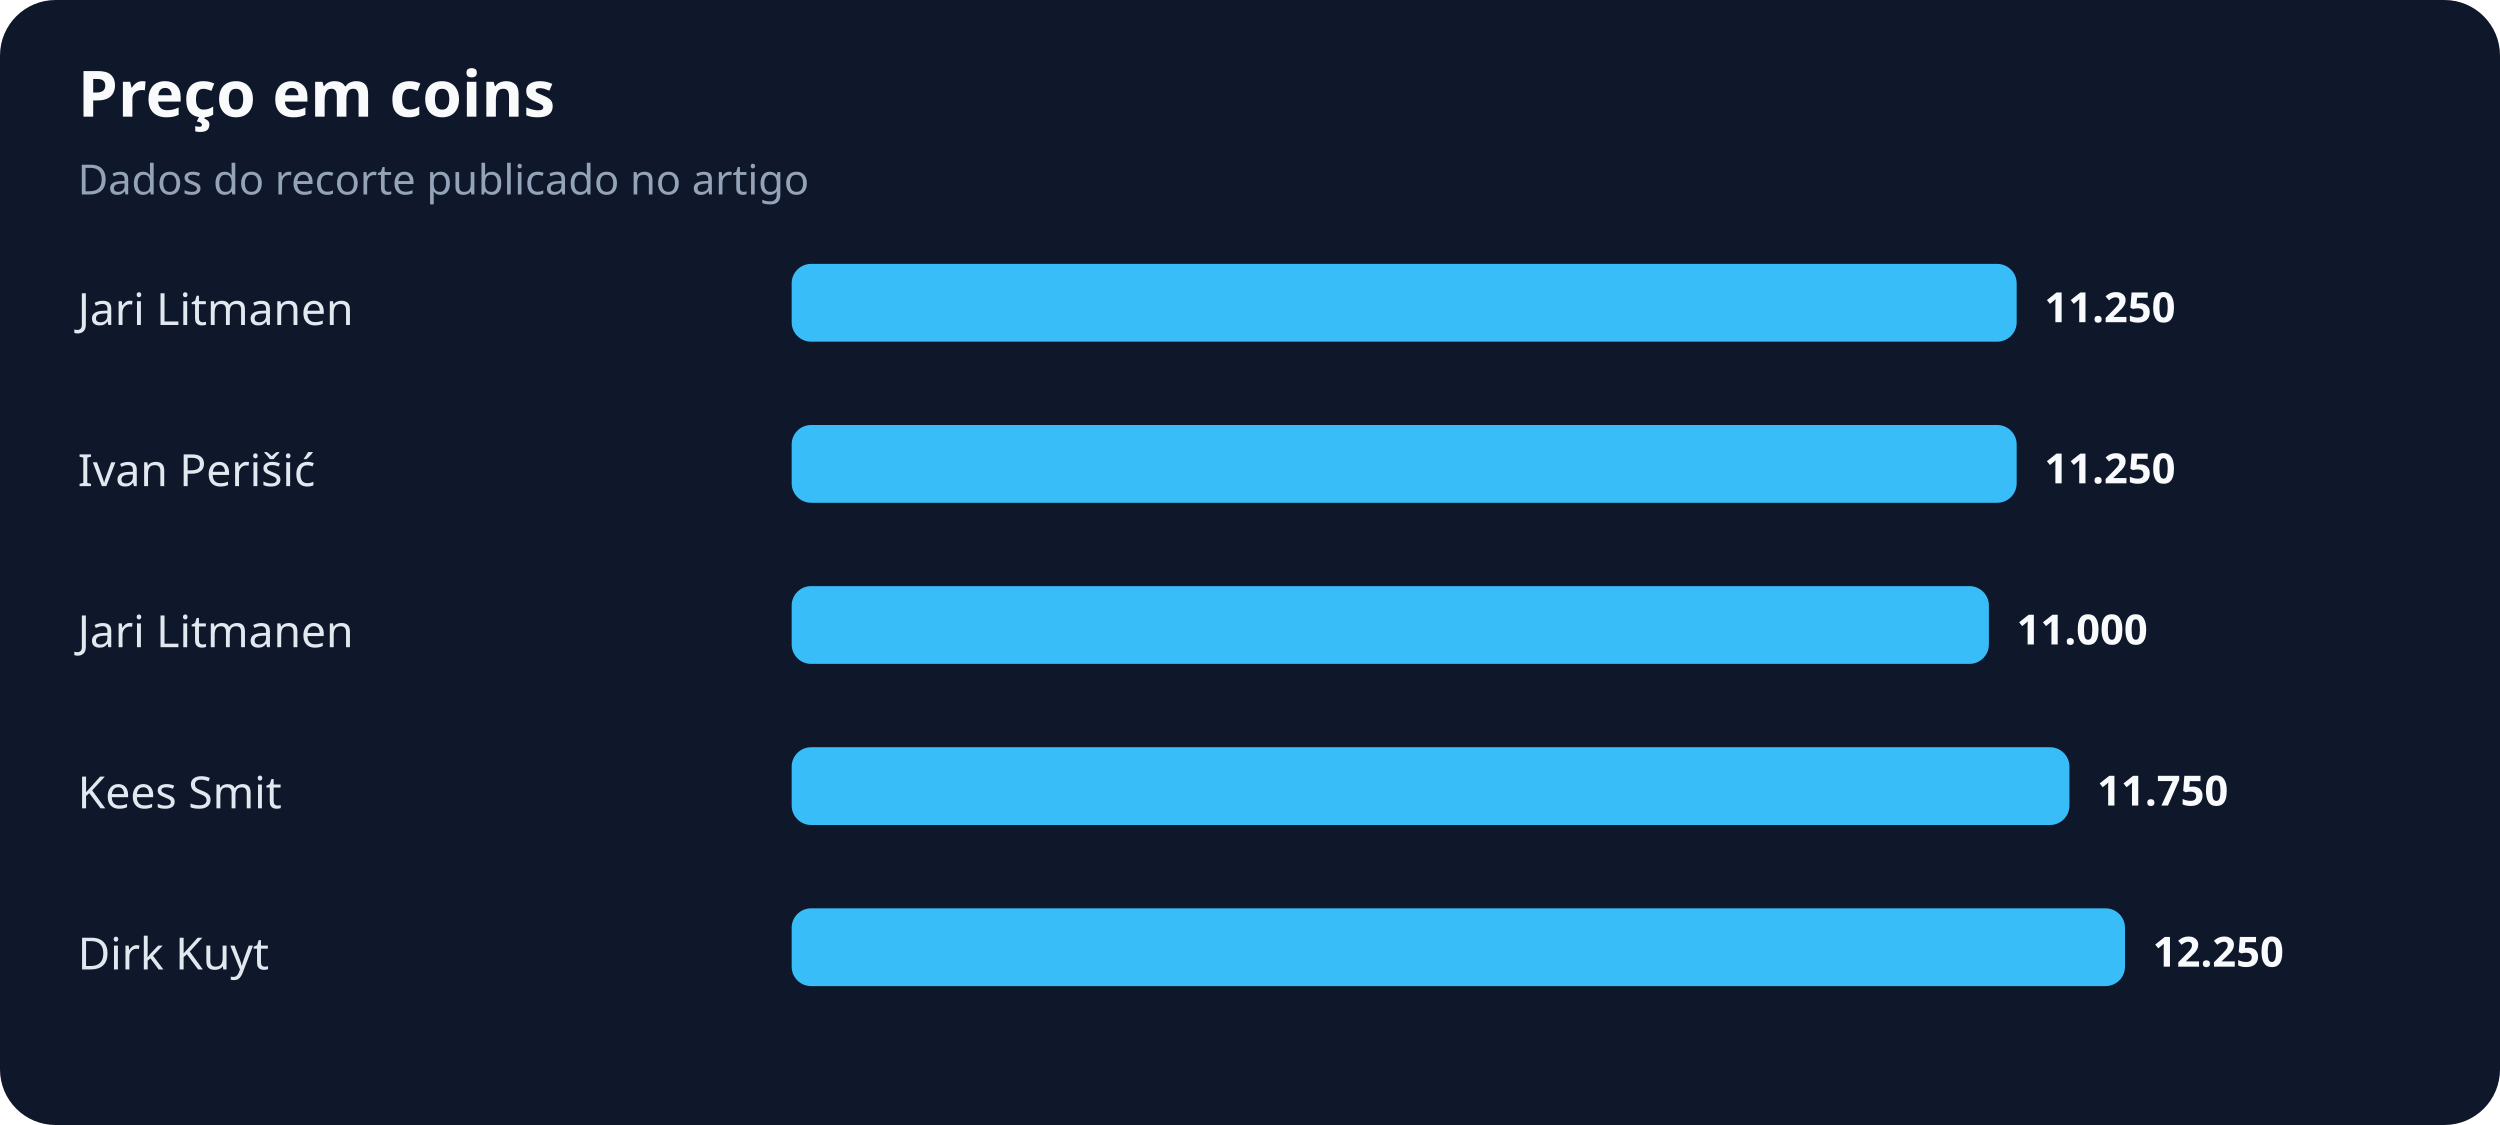
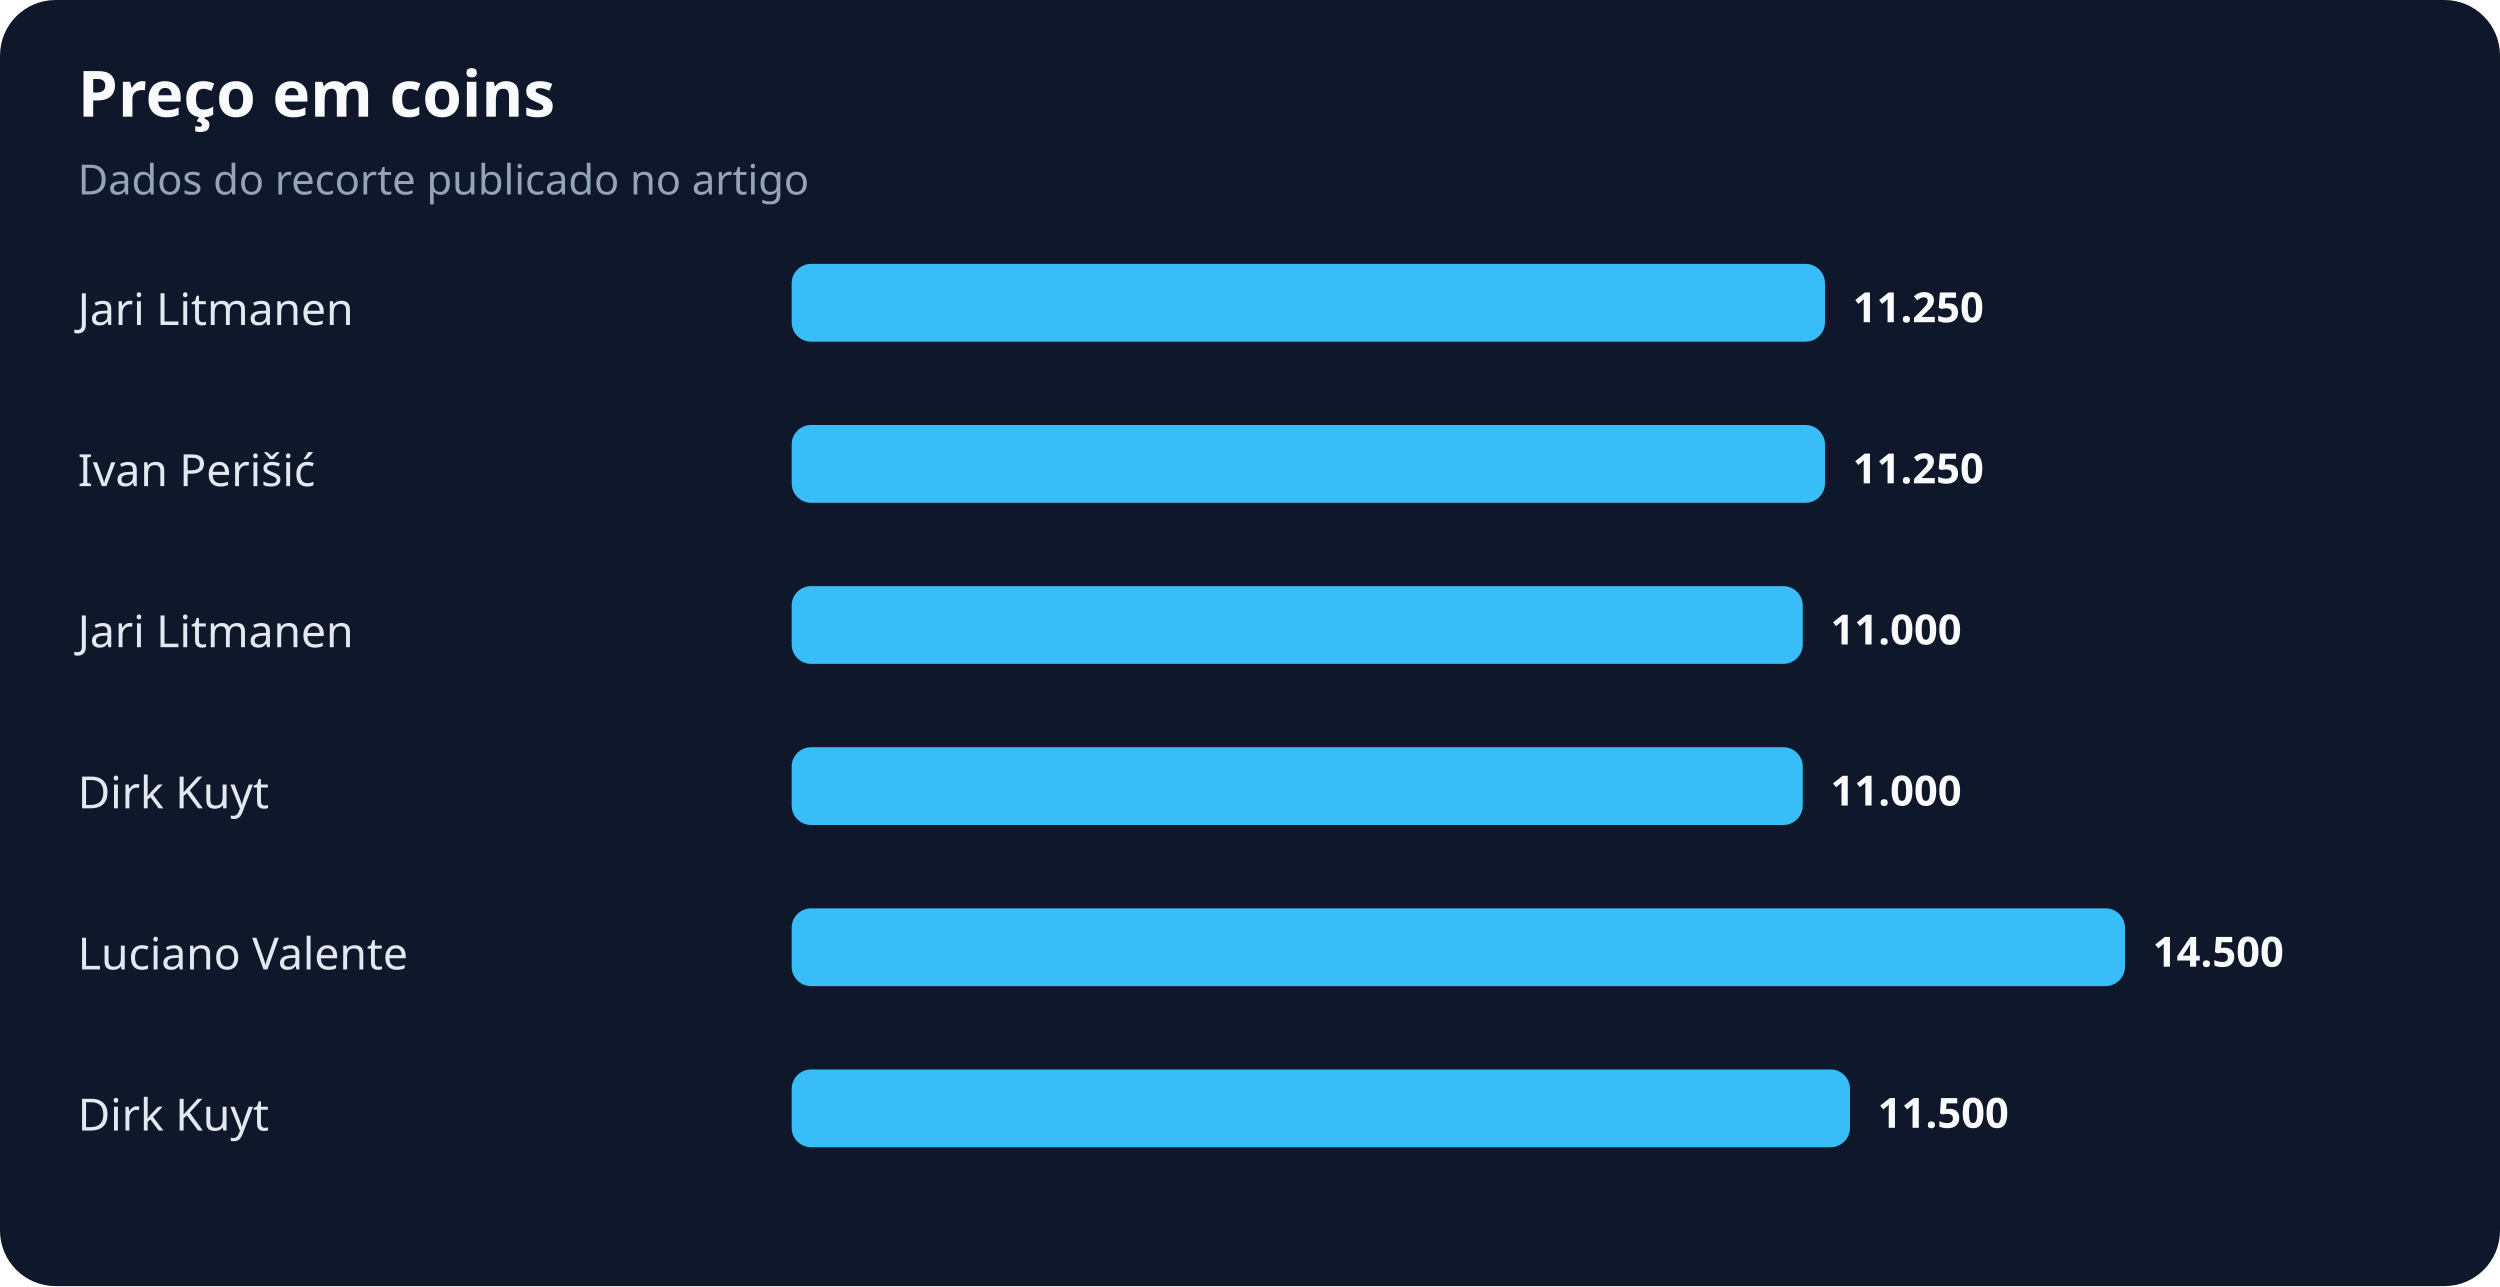
- <svg xmlns="http://www.w3.org/2000/svg" width="900" height="405" viewBox="0 0 900 405" role="img" aria-labelledby="title desc">
+ <svg xmlns="http://www.w3.org/2000/svg" width="900" height="463" viewBox="0 0 900 463" role="img" aria-labelledby="title desc">
  <rect width="100%" height="100%" rx="20" fill="#0f172a" />
  <text x="28" y="42" fill="#f8fafc" font-family="system-ui,sans-serif" font-size="23" font-weight="700">Preço em coins</text>
  <text x="28" y="70" fill="#94a3b8" font-family="system-ui,sans-serif" font-size="15">Dados do recorte publicado no artigo</text>
  <text x="28" y="117" fill="#e2e8f0" font-family="system-ui,sans-serif" font-size="16">Jari Litmanen</text>
-   <rect x="285" y="95" width="441" height="28" rx="7" fill="#38bdf8" />
-   <text x="736" y="116" fill="#f8fafc" font-family="system-ui,sans-serif" font-size="15" font-weight="700">11.250</text>
+   <rect x="285" y="95" width="372" height="28" rx="7" fill="#38bdf8" />
+   <text x="667" y="116" fill="#f8fafc" font-family="system-ui,sans-serif" font-size="15" font-weight="700">11.250</text>
  <text x="28" y="175" fill="#e2e8f0" font-family="system-ui,sans-serif" font-size="16">Ivan Perišić</text>
-   <rect x="285" y="153" width="441" height="28" rx="7" fill="#38bdf8" />
-   <text x="736" y="174" fill="#f8fafc" font-family="system-ui,sans-serif" font-size="15" font-weight="700">11.250</text>
+   <rect x="285" y="153" width="372" height="28" rx="7" fill="#38bdf8" />
+   <text x="667" y="174" fill="#f8fafc" font-family="system-ui,sans-serif" font-size="15" font-weight="700">11.250</text>
  <text x="28" y="233" fill="#e2e8f0" font-family="system-ui,sans-serif" font-size="16">Jari Litmanen</text>
-   <rect x="285" y="211" width="431" height="28" rx="7" fill="#38bdf8" />
-   <text x="726" y="232" fill="#f8fafc" font-family="system-ui,sans-serif" font-size="15" font-weight="700">11.000</text>
-   <text x="28" y="291" fill="#e2e8f0" font-family="system-ui,sans-serif" font-size="16">Kees Smit</text>
-   <rect x="285" y="269" width="460" height="28" rx="7" fill="#38bdf8" />
-   <text x="755" y="290" fill="#f8fafc" font-family="system-ui,sans-serif" font-size="15" font-weight="700">11.750</text>
-   <text x="28" y="349" fill="#e2e8f0" font-family="system-ui,sans-serif" font-size="16">Dirk Kuyt</text>
+   <rect x="285" y="211" width="364" height="28" rx="7" fill="#38bdf8" />
+   <text x="659" y="232" fill="#f8fafc" font-family="system-ui,sans-serif" font-size="15" font-weight="700">11.000</text>
+   <text x="28" y="291" fill="#e2e8f0" font-family="system-ui,sans-serif" font-size="16">Dirk Kuyt</text>
+   <rect x="285" y="269" width="364" height="28" rx="7" fill="#38bdf8" />
+   <text x="659" y="290" fill="#f8fafc" font-family="system-ui,sans-serif" font-size="15" font-weight="700">11.000</text>
+   <text x="28" y="349" fill="#e2e8f0" font-family="system-ui,sans-serif" font-size="16">Luciano Valente</text>
  <rect x="285" y="327" width="480" height="28" rx="7" fill="#38bdf8" />
-   <text x="775" y="348" fill="#f8fafc" font-family="system-ui,sans-serif" font-size="15" font-weight="700">12.250</text>
+   <text x="775" y="348" fill="#f8fafc" font-family="system-ui,sans-serif" font-size="15" font-weight="700">14.500</text>
+   <text x="28" y="407" fill="#e2e8f0" font-family="system-ui,sans-serif" font-size="16">Dirk Kuyt</text>
+   <rect x="285" y="385" width="381" height="28" rx="7" fill="#38bdf8" />
+   <text x="676" y="406" fill="#f8fafc" font-family="system-ui,sans-serif" font-size="15" font-weight="700">11.500</text>
</svg>
